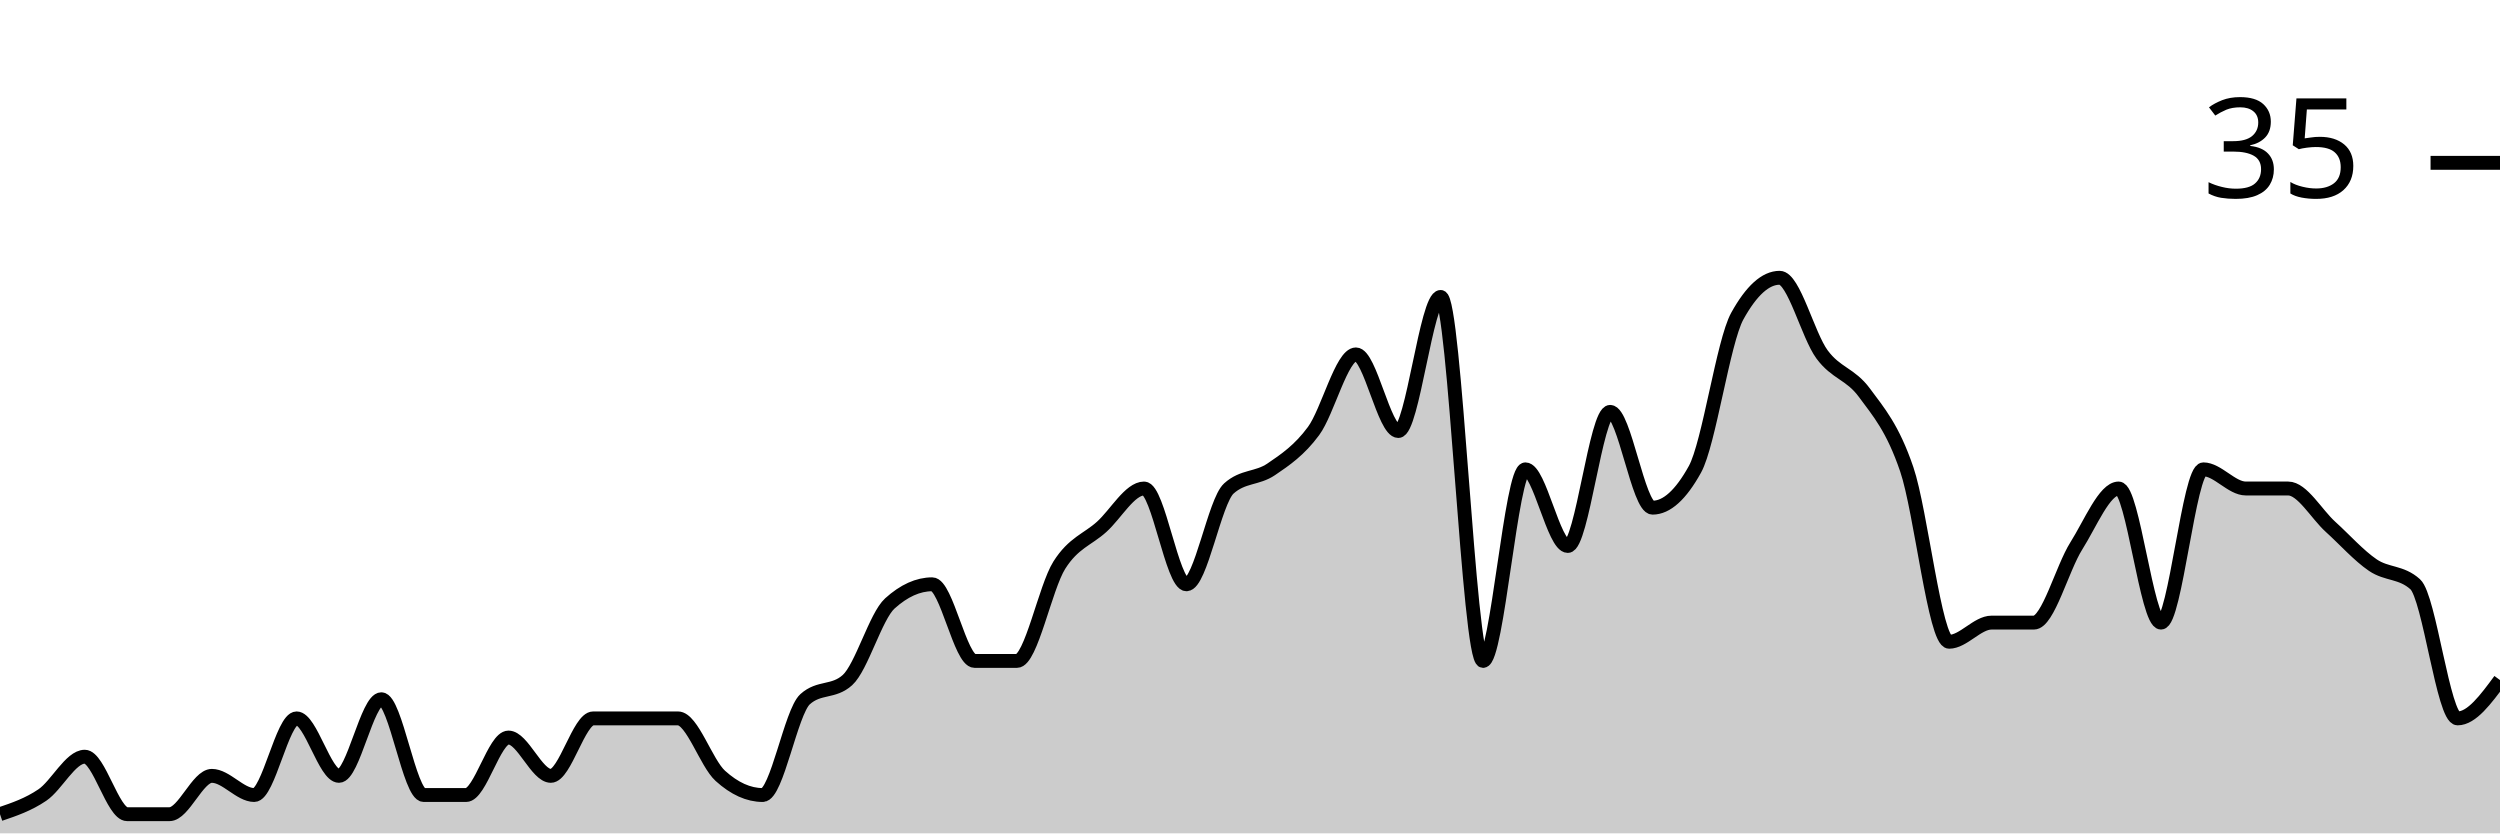
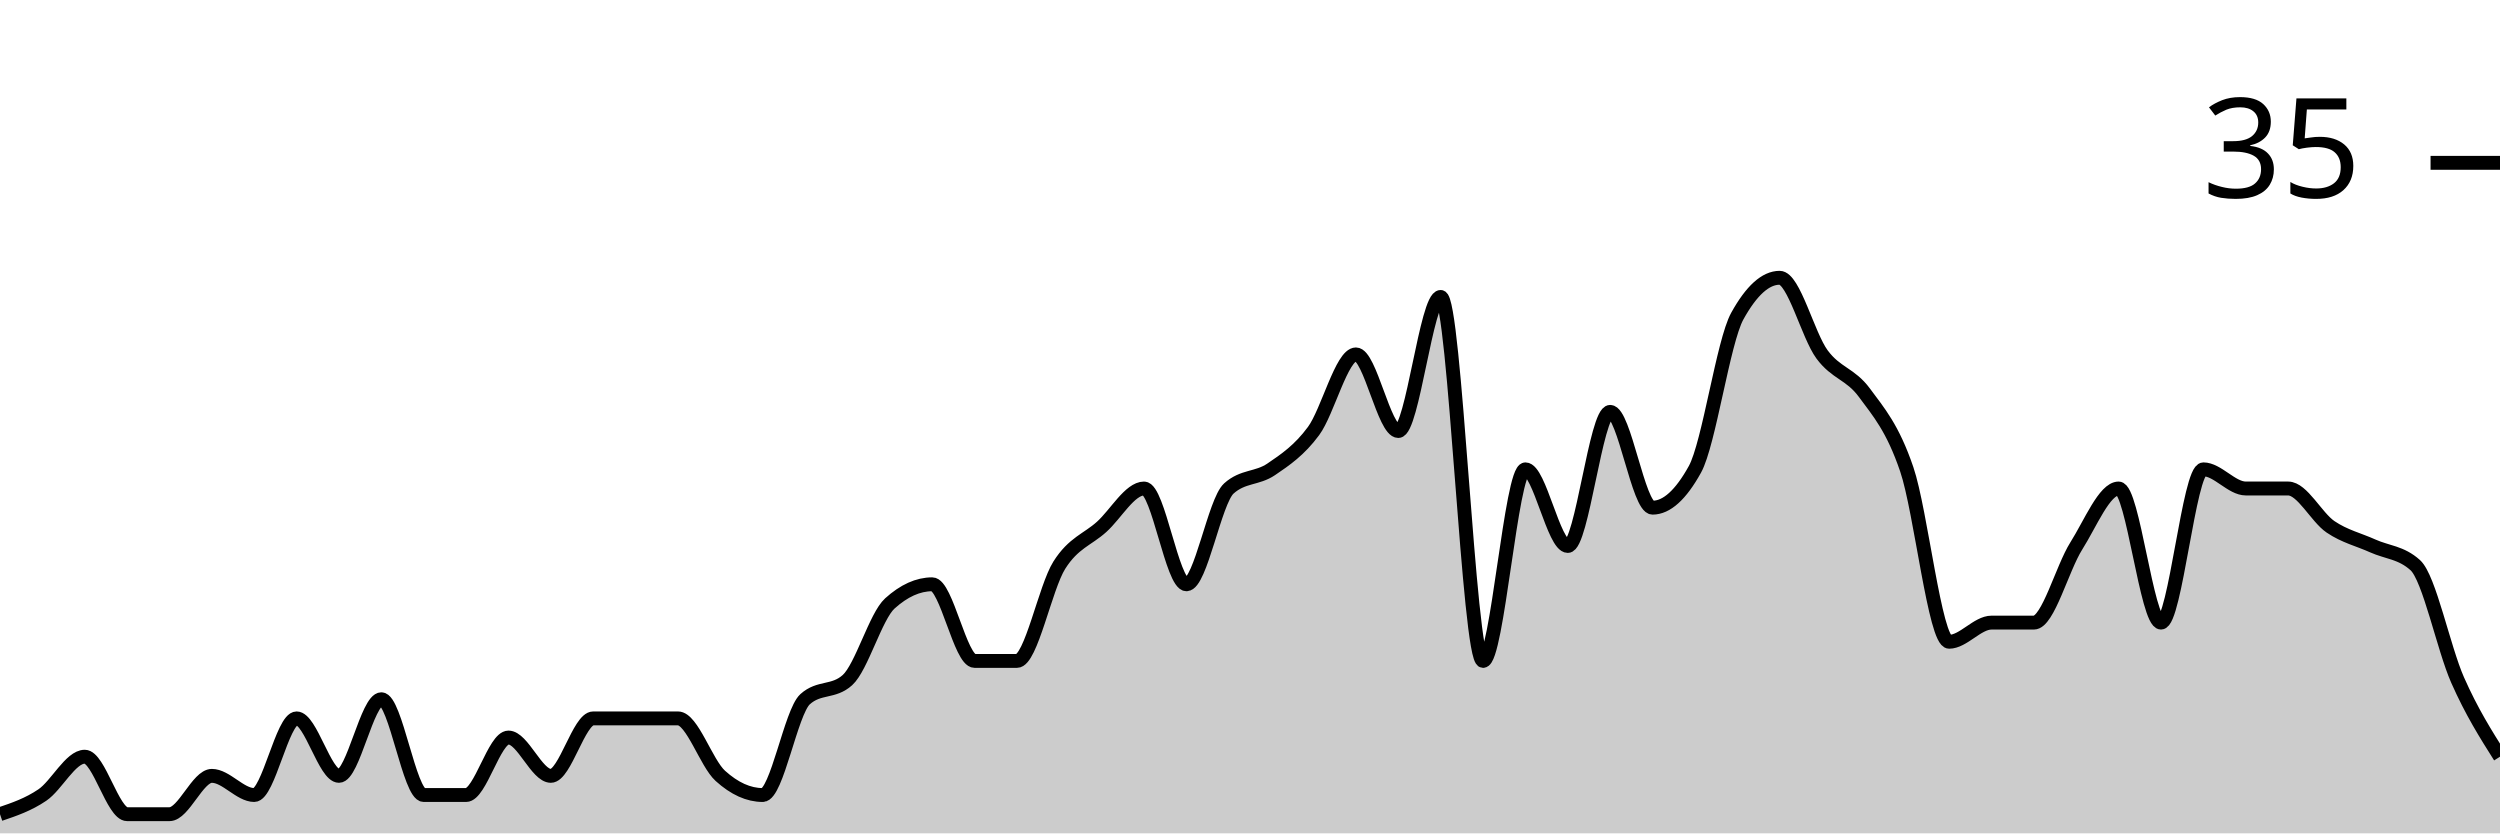
<svg xmlns="http://www.w3.org/2000/svg" viewBox="0 0 180 60">
  <g transform="translate(0,20)">
-     <path class="area" fill="rgba(0, 0, 0, 0.2)" d="M0,38.621C1.017,38.276,2.034,37.931,3.051,37.241C4.068,36.552,5.085,34.483,6.102,34.483C7.119,34.483,8.136,38.621,9.153,38.621C10.169,38.621,11.186,38.621,12.203,38.621C13.22,38.621,14.237,35.862,15.254,35.862C16.271,35.862,17.288,37.241,18.305,37.241C19.322,37.241,20.339,31.724,21.356,31.724C22.373,31.724,23.39,35.862,24.407,35.862C25.424,35.862,26.441,30.345,27.458,30.345C28.475,30.345,29.492,37.241,30.508,37.241C31.525,37.241,32.542,37.241,33.559,37.241C34.576,37.241,35.593,33.103,36.61,33.103C37.627,33.103,38.644,35.862,39.661,35.862C40.678,35.862,41.695,31.724,42.712,31.724C43.729,31.724,44.746,31.724,45.763,31.724C46.78,31.724,47.797,31.724,48.814,31.724C49.831,31.724,50.847,34.943,51.864,35.862C52.881,36.782,53.898,37.241,54.915,37.241C55.932,37.241,56.949,31.264,57.966,30.345C58.983,29.425,60,29.885,61.017,28.966C62.034,28.046,63.051,24.368,64.068,23.448C65.085,22.529,66.102,22.069,67.119,22.069C68.136,22.069,69.153,27.586,70.169,27.586C71.186,27.586,72.203,27.586,73.22,27.586C74.237,27.586,75.254,22.299,76.271,20.69C77.288,19.08,78.305,18.851,79.322,17.931C80.339,17.011,81.356,15.172,82.373,15.172C83.39,15.172,84.407,22.069,85.424,22.069C86.441,22.069,87.458,16.092,88.475,15.172C89.492,14.253,90.508,14.483,91.525,13.793C92.542,13.103,93.559,12.414,94.576,11.034C95.593,9.655,96.61,5.517,97.627,5.517C98.644,5.517,99.661,11.034,100.678,11.034C101.695,11.034,102.712,1.379,103.729,1.379C104.746,1.379,105.763,27.586,106.78,27.586C107.797,27.586,108.814,13.793,109.831,13.793C110.847,13.793,111.864,19.31,112.881,19.31C113.898,19.31,114.915,9.655,115.932,9.655C116.949,9.655,117.966,16.552,118.983,16.552C120,16.552,121.017,15.632,122.034,13.793C123.051,11.954,124.068,4.598,125.085,2.759C126.102,0.92,127.119,0,128.136,0C129.153,0,130.169,4.138,131.186,5.517C132.203,6.897,133.22,6.897,134.237,8.276C135.254,9.655,136.271,10.805,137.288,13.793C138.305,16.782,139.322,26.207,140.339,26.207C141.356,26.207,142.373,24.828,143.39,24.828C144.407,24.828,145.424,24.828,146.441,24.828C147.458,24.828,148.475,20.92,149.492,19.31C150.508,17.701,151.525,15.172,152.542,15.172C153.559,15.172,154.576,24.828,155.593,24.828C156.61,24.828,157.627,13.793,158.644,13.793C159.661,13.793,160.678,15.172,161.695,15.172C162.712,15.172,163.729,15.172,164.746,15.172C165.763,15.172,166.78,17.011,167.797,17.931C168.814,18.851,169.831,20,170.847,20.69C171.864,21.379,172.881,21.149,173.898,22.069C174.915,22.989,175.932,31.724,176.949,31.724C177.966,31.724,178.983,30.345,180,28.966L180,40C178.983,40,177.966,40,176.949,40C175.932,40,174.915,40,173.898,40C172.881,40,171.864,40,170.847,40C169.831,40,168.814,40,167.797,40C166.78,40,165.763,40,164.746,40C163.729,40,162.712,40,161.695,40C160.678,40,159.661,40,158.644,40C157.627,40,156.61,40,155.593,40C154.576,40,153.559,40,152.542,40C151.525,40,150.508,40,149.492,40C148.475,40,147.458,40,146.441,40C145.424,40,144.407,40,143.39,40C142.373,40,141.356,40,140.339,40C139.322,40,138.305,40,137.288,40C136.271,40,135.254,40,134.237,40C133.22,40,132.203,40,131.186,40C130.169,40,129.153,40,128.136,40C127.119,40,126.102,40,125.085,40C124.068,40,123.051,40,122.034,40C121.017,40,120,40,118.983,40C117.966,40,116.949,40,115.932,40C114.915,40,113.898,40,112.881,40C111.864,40,110.847,40,109.831,40C108.814,40,107.797,40,106.78,40C105.763,40,104.746,40,103.729,40C102.712,40,101.695,40,100.678,40C99.661,40,98.644,40,97.627,40C96.61,40,95.593,40,94.576,40C93.559,40,92.542,40,91.525,40C90.508,40,89.492,40,88.475,40C87.458,40,86.441,40,85.424,40C84.407,40,83.39,40,82.373,40C81.356,40,80.339,40,79.322,40C78.305,40,77.288,40,76.271,40C75.254,40,74.237,40,73.22,40C72.203,40,71.186,40,70.169,40C69.153,40,68.136,40,67.119,40C66.102,40,65.085,40,64.068,40C63.051,40,62.034,40,61.017,40C60,40,58.983,40,57.966,40C56.949,40,55.932,40,54.915,40C53.898,40,52.881,40,51.864,40C50.847,40,49.831,40,48.814,40C47.797,40,46.78,40,45.763,40C44.746,40,43.729,40,42.712,40C41.695,40,40.678,40,39.661,40C38.644,40,37.627,40,36.61,40C35.593,40,34.576,40,33.559,40C32.542,40,31.525,40,30.508,40C29.492,40,28.475,40,27.458,40C26.441,40,25.424,40,24.407,40C23.39,40,22.373,40,21.356,40C20.339,40,19.322,40,18.305,40C17.288,40,16.271,40,15.254,40C14.237,40,13.22,40,12.203,40C11.186,40,10.169,40,9.153,40C8.136,40,7.119,40,6.102,40C5.085,40,4.068,40,3.051,40C2.034,40,1.017,40,0,40Z" />
-     <path class="line" stroke="black" fill="none" d="M0,38.621C1.017,38.276,2.034,37.931,3.051,37.241C4.068,36.552,5.085,34.483,6.102,34.483C7.119,34.483,8.136,38.621,9.153,38.621C10.169,38.621,11.186,38.621,12.203,38.621C13.22,38.621,14.237,35.862,15.254,35.862C16.271,35.862,17.288,37.241,18.305,37.241C19.322,37.241,20.339,31.724,21.356,31.724C22.373,31.724,23.39,35.862,24.407,35.862C25.424,35.862,26.441,30.345,27.458,30.345C28.475,30.345,29.492,37.241,30.508,37.241C31.525,37.241,32.542,37.241,33.559,37.241C34.576,37.241,35.593,33.103,36.61,33.103C37.627,33.103,38.644,35.862,39.661,35.862C40.678,35.862,41.695,31.724,42.712,31.724C43.729,31.724,44.746,31.724,45.763,31.724C46.78,31.724,47.797,31.724,48.814,31.724C49.831,31.724,50.847,34.943,51.864,35.862C52.881,36.782,53.898,37.241,54.915,37.241C55.932,37.241,56.949,31.264,57.966,30.345C58.983,29.425,60,29.885,61.017,28.966C62.034,28.046,63.051,24.368,64.068,23.448C65.085,22.529,66.102,22.069,67.119,22.069C68.136,22.069,69.153,27.586,70.169,27.586C71.186,27.586,72.203,27.586,73.22,27.586C74.237,27.586,75.254,22.299,76.271,20.69C77.288,19.08,78.305,18.851,79.322,17.931C80.339,17.011,81.356,15.172,82.373,15.172C83.39,15.172,84.407,22.069,85.424,22.069C86.441,22.069,87.458,16.092,88.475,15.172C89.492,14.253,90.508,14.483,91.525,13.793C92.542,13.103,93.559,12.414,94.576,11.034C95.593,9.655,96.61,5.517,97.627,5.517C98.644,5.517,99.661,11.034,100.678,11.034C101.695,11.034,102.712,1.379,103.729,1.379C104.746,1.379,105.763,27.586,106.78,27.586C107.797,27.586,108.814,13.793,109.831,13.793C110.847,13.793,111.864,19.31,112.881,19.31C113.898,19.31,114.915,9.655,115.932,9.655C116.949,9.655,117.966,16.552,118.983,16.552C120,16.552,121.017,15.632,122.034,13.793C123.051,11.954,124.068,4.598,125.085,2.759C126.102,0.92,127.119,0,128.136,0C129.153,0,130.169,4.138,131.186,5.517C132.203,6.897,133.22,6.897,134.237,8.276C135.254,9.655,136.271,10.805,137.288,13.793C138.305,16.782,139.322,26.207,140.339,26.207C141.356,26.207,142.373,24.828,143.39,24.828C144.407,24.828,145.424,24.828,146.441,24.828C147.458,24.828,148.475,20.92,149.492,19.31C150.508,17.701,151.525,15.172,152.542,15.172C153.559,15.172,154.576,24.828,155.593,24.828C156.61,24.828,157.627,13.793,158.644,13.793C159.661,13.793,160.678,15.172,161.695,15.172C162.712,15.172,163.729,15.172,164.746,15.172C165.763,15.172,166.78,17.011,167.797,17.931C168.814,18.851,169.831,20,170.847,20.69C171.864,21.379,172.881,21.149,173.898,22.069C174.915,22.989,175.932,31.724,176.949,31.724C177.966,31.724,178.983,30.345,180,28.966" />
+     <path class="area" fill="rgba(0, 0, 0, 0.2)" d="M0,38.621C1.017,38.276,2.034,37.931,3.051,37.241C4.068,36.552,5.085,34.483,6.102,34.483C7.119,34.483,8.136,38.621,9.153,38.621C10.169,38.621,11.186,38.621,12.203,38.621C13.22,38.621,14.237,35.862,15.254,35.862C16.271,35.862,17.288,37.241,18.305,37.241C19.322,37.241,20.339,31.724,21.356,31.724C22.373,31.724,23.39,35.862,24.407,35.862C25.424,35.862,26.441,30.345,27.458,30.345C28.475,30.345,29.492,37.241,30.508,37.241C31.525,37.241,32.542,37.241,33.559,37.241C34.576,37.241,35.593,33.103,36.61,33.103C37.627,33.103,38.644,35.862,39.661,35.862C40.678,35.862,41.695,31.724,42.712,31.724C43.729,31.724,44.746,31.724,45.763,31.724C46.78,31.724,47.797,31.724,48.814,31.724C49.831,31.724,50.847,34.943,51.864,35.862C52.881,36.782,53.898,37.241,54.915,37.241C55.932,37.241,56.949,31.264,57.966,30.345C58.983,29.425,60,29.885,61.017,28.966C62.034,28.046,63.051,24.368,64.068,23.448C65.085,22.529,66.102,22.069,67.119,22.069C68.136,22.069,69.153,27.586,70.169,27.586C71.186,27.586,72.203,27.586,73.22,27.586C74.237,27.586,75.254,22.299,76.271,20.69C77.288,19.08,78.305,18.851,79.322,17.931C80.339,17.011,81.356,15.172,82.373,15.172C83.39,15.172,84.407,22.069,85.424,22.069C86.441,22.069,87.458,16.092,88.475,15.172C89.492,14.253,90.508,14.483,91.525,13.793C92.542,13.103,93.559,12.414,94.576,11.034C95.593,9.655,96.61,5.517,97.627,5.517C98.644,5.517,99.661,11.034,100.678,11.034C101.695,11.034,102.712,1.379,103.729,1.379C104.746,1.379,105.763,27.586,106.78,27.586C107.797,27.586,108.814,13.793,109.831,13.793C110.847,13.793,111.864,19.31,112.881,19.31C113.898,19.31,114.915,9.655,115.932,9.655C116.949,9.655,117.966,16.552,118.983,16.552C120,16.552,121.017,15.632,122.034,13.793C123.051,11.954,124.068,4.598,125.085,2.759C126.102,0.92,127.119,0,128.136,0C129.153,0,130.169,4.138,131.186,5.517C132.203,6.897,133.22,6.897,134.237,8.276C135.254,9.655,136.271,10.805,137.288,13.793C138.305,16.782,139.322,26.207,140.339,26.207C141.356,26.207,142.373,24.828,143.39,24.828C144.407,24.828,145.424,24.828,146.441,24.828C147.458,24.828,148.475,20.92,149.492,19.31C150.508,17.701,151.525,15.172,152.542,15.172C153.559,15.172,154.576,24.828,155.593,24.828C156.61,24.828,157.627,13.793,158.644,13.793C159.661,13.793,160.678,15.172,161.695,15.172C162.712,15.172,163.729,15.172,164.746,15.172C165.763,15.172,166.78,17.241,167.797,17.931C168.814,18.621,169.831,18.851,170.847,19.31C171.864,19.77,172.881,19.77,173.898,20.69C174.915,21.609,175.932,26.667,176.949,28.966C177.966,31.264,178.983,32.874,180,34.483L180,40C178.983,40,177.966,40,176.949,40C175.932,40,174.915,40,173.898,40C172.881,40,171.864,40,170.847,40C169.831,40,168.814,40,167.797,40C166.78,40,165.763,40,164.746,40C163.729,40,162.712,40,161.695,40C160.678,40,159.661,40,158.644,40C157.627,40,156.61,40,155.593,40C154.576,40,153.559,40,152.542,40C151.525,40,150.508,40,149.492,40C148.475,40,147.458,40,146.441,40C145.424,40,144.407,40,143.39,40C142.373,40,141.356,40,140.339,40C139.322,40,138.305,40,137.288,40C136.271,40,135.254,40,134.237,40C133.22,40,132.203,40,131.186,40C130.169,40,129.153,40,128.136,40C127.119,40,126.102,40,125.085,40C124.068,40,123.051,40,122.034,40C121.017,40,120,40,118.983,40C117.966,40,116.949,40,115.932,40C114.915,40,113.898,40,112.881,40C111.864,40,110.847,40,109.831,40C108.814,40,107.797,40,106.78,40C105.763,40,104.746,40,103.729,40C102.712,40,101.695,40,100.678,40C99.661,40,98.644,40,97.627,40C96.61,40,95.593,40,94.576,40C93.559,40,92.542,40,91.525,40C90.508,40,89.492,40,88.475,40C87.458,40,86.441,40,85.424,40C84.407,40,83.39,40,82.373,40C81.356,40,80.339,40,79.322,40C78.305,40,77.288,40,76.271,40C75.254,40,74.237,40,73.22,40C72.203,40,71.186,40,70.169,40C69.153,40,68.136,40,67.119,40C66.102,40,65.085,40,64.068,40C63.051,40,62.034,40,61.017,40C60,40,58.983,40,57.966,40C56.949,40,55.932,40,54.915,40C53.898,40,52.881,40,51.864,40C50.847,40,49.831,40,48.814,40C47.797,40,46.78,40,45.763,40C44.746,40,43.729,40,42.712,40C41.695,40,40.678,40,39.661,40C38.644,40,37.627,40,36.61,40C35.593,40,34.576,40,33.559,40C32.542,40,31.525,40,30.508,40C29.492,40,28.475,40,27.458,40C26.441,40,25.424,40,24.407,40C23.39,40,22.373,40,21.356,40C20.339,40,19.322,40,18.305,40C17.288,40,16.271,40,15.254,40C14.237,40,13.22,40,12.203,40C11.186,40,10.169,40,9.153,40C8.136,40,7.119,40,6.102,40C5.085,40,4.068,40,3.051,40C2.034,40,1.017,40,0,40Z" />
+     <path class="line" stroke="black" fill="none" d="M0,38.621C1.017,38.276,2.034,37.931,3.051,37.241C4.068,36.552,5.085,34.483,6.102,34.483C7.119,34.483,8.136,38.621,9.153,38.621C10.169,38.621,11.186,38.621,12.203,38.621C13.22,38.621,14.237,35.862,15.254,35.862C16.271,35.862,17.288,37.241,18.305,37.241C19.322,37.241,20.339,31.724,21.356,31.724C22.373,31.724,23.39,35.862,24.407,35.862C25.424,35.862,26.441,30.345,27.458,30.345C28.475,30.345,29.492,37.241,30.508,37.241C31.525,37.241,32.542,37.241,33.559,37.241C34.576,37.241,35.593,33.103,36.61,33.103C37.627,33.103,38.644,35.862,39.661,35.862C40.678,35.862,41.695,31.724,42.712,31.724C43.729,31.724,44.746,31.724,45.763,31.724C46.78,31.724,47.797,31.724,48.814,31.724C49.831,31.724,50.847,34.943,51.864,35.862C52.881,36.782,53.898,37.241,54.915,37.241C55.932,37.241,56.949,31.264,57.966,30.345C58.983,29.425,60,29.885,61.017,28.966C62.034,28.046,63.051,24.368,64.068,23.448C65.085,22.529,66.102,22.069,67.119,22.069C68.136,22.069,69.153,27.586,70.169,27.586C71.186,27.586,72.203,27.586,73.22,27.586C74.237,27.586,75.254,22.299,76.271,20.69C77.288,19.08,78.305,18.851,79.322,17.931C80.339,17.011,81.356,15.172,82.373,15.172C83.39,15.172,84.407,22.069,85.424,22.069C86.441,22.069,87.458,16.092,88.475,15.172C89.492,14.253,90.508,14.483,91.525,13.793C92.542,13.103,93.559,12.414,94.576,11.034C95.593,9.655,96.61,5.517,97.627,5.517C98.644,5.517,99.661,11.034,100.678,11.034C101.695,11.034,102.712,1.379,103.729,1.379C104.746,1.379,105.763,27.586,106.78,27.586C107.797,27.586,108.814,13.793,109.831,13.793C110.847,13.793,111.864,19.31,112.881,19.31C113.898,19.31,114.915,9.655,115.932,9.655C116.949,9.655,117.966,16.552,118.983,16.552C120,16.552,121.017,15.632,122.034,13.793C123.051,11.954,124.068,4.598,125.085,2.759C126.102,0.92,127.119,0,128.136,0C129.153,0,130.169,4.138,131.186,5.517C132.203,6.897,133.22,6.897,134.237,8.276C135.254,9.655,136.271,10.805,137.288,13.793C138.305,16.782,139.322,26.207,140.339,26.207C141.356,26.207,142.373,24.828,143.39,24.828C144.407,24.828,145.424,24.828,146.441,24.828C147.458,24.828,148.475,20.92,149.492,19.31C150.508,17.701,151.525,15.172,152.542,15.172C153.559,15.172,154.576,24.828,155.593,24.828C156.61,24.828,157.627,13.793,158.644,13.793C159.661,13.793,160.678,15.172,161.695,15.172C162.712,15.172,163.729,15.172,164.746,15.172C165.763,15.172,166.78,17.241,167.797,17.931C168.814,18.621,169.831,18.851,170.847,19.31C171.864,19.77,172.881,19.77,173.898,20.69C174.915,21.609,175.932,26.667,176.949,28.966C177.966,31.264,178.983,32.874,180,34.483" />
    <path class="axis-ceiling" stroke-width="1" stroke="black" fill="none" d="M175,-8.276L180,-8.276" />
    <text class="axis-ceiling-label" font-family="sans-serif" text-anchor="end" font-size="10px" x="170" y="-5.776">35</text>
  </g>
</svg>
